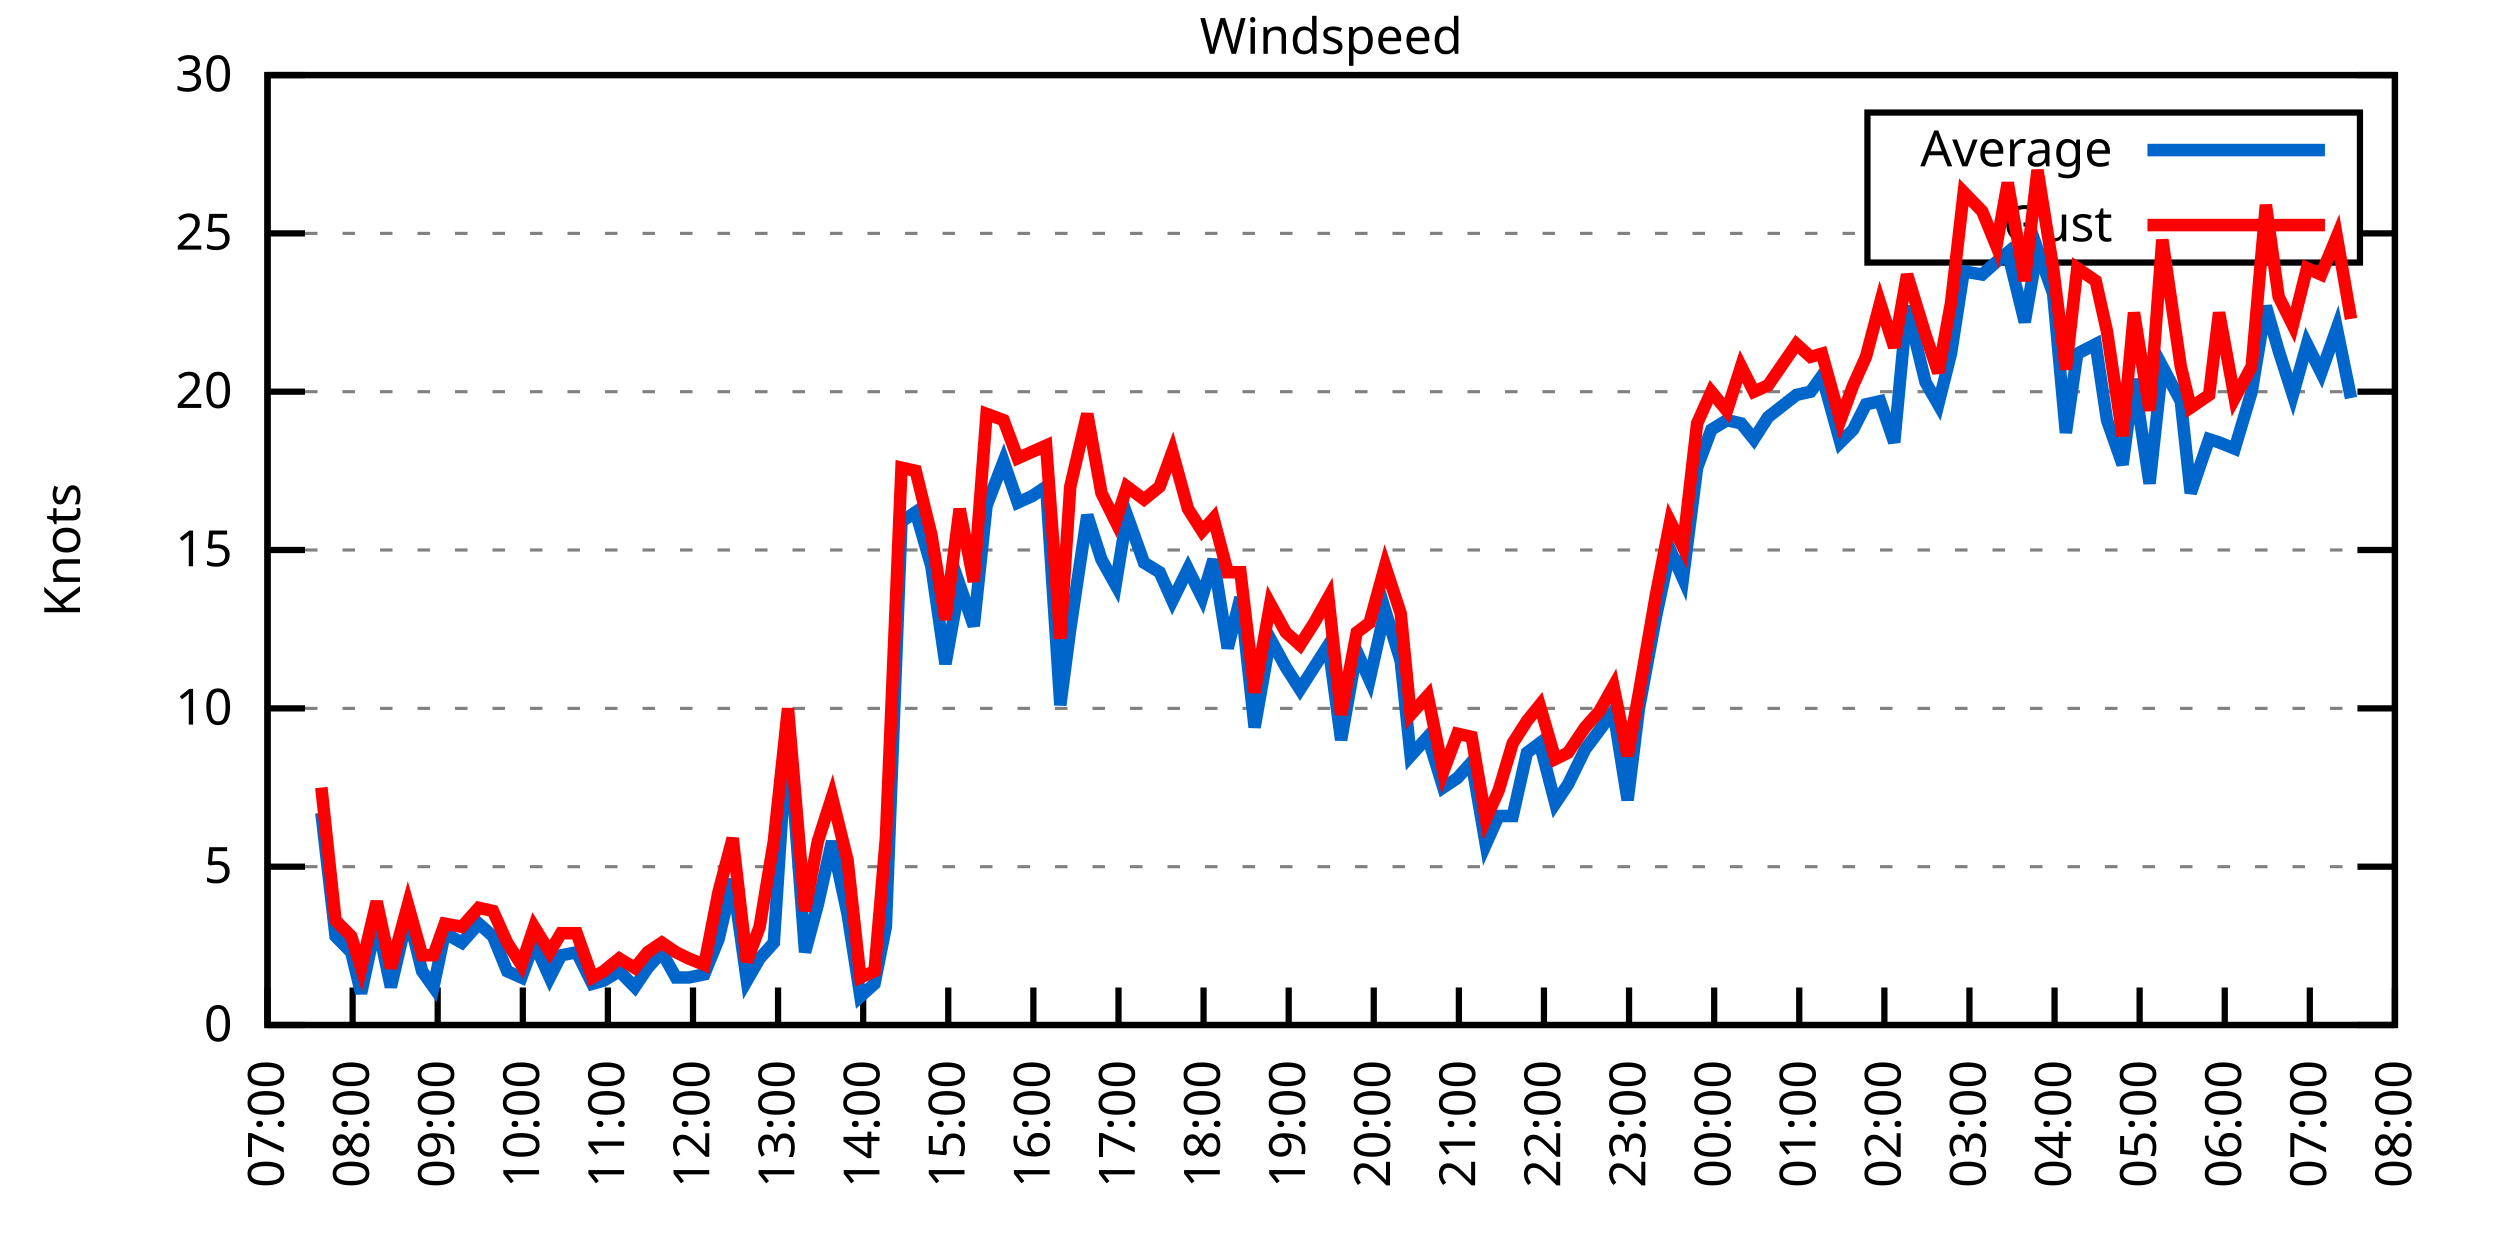
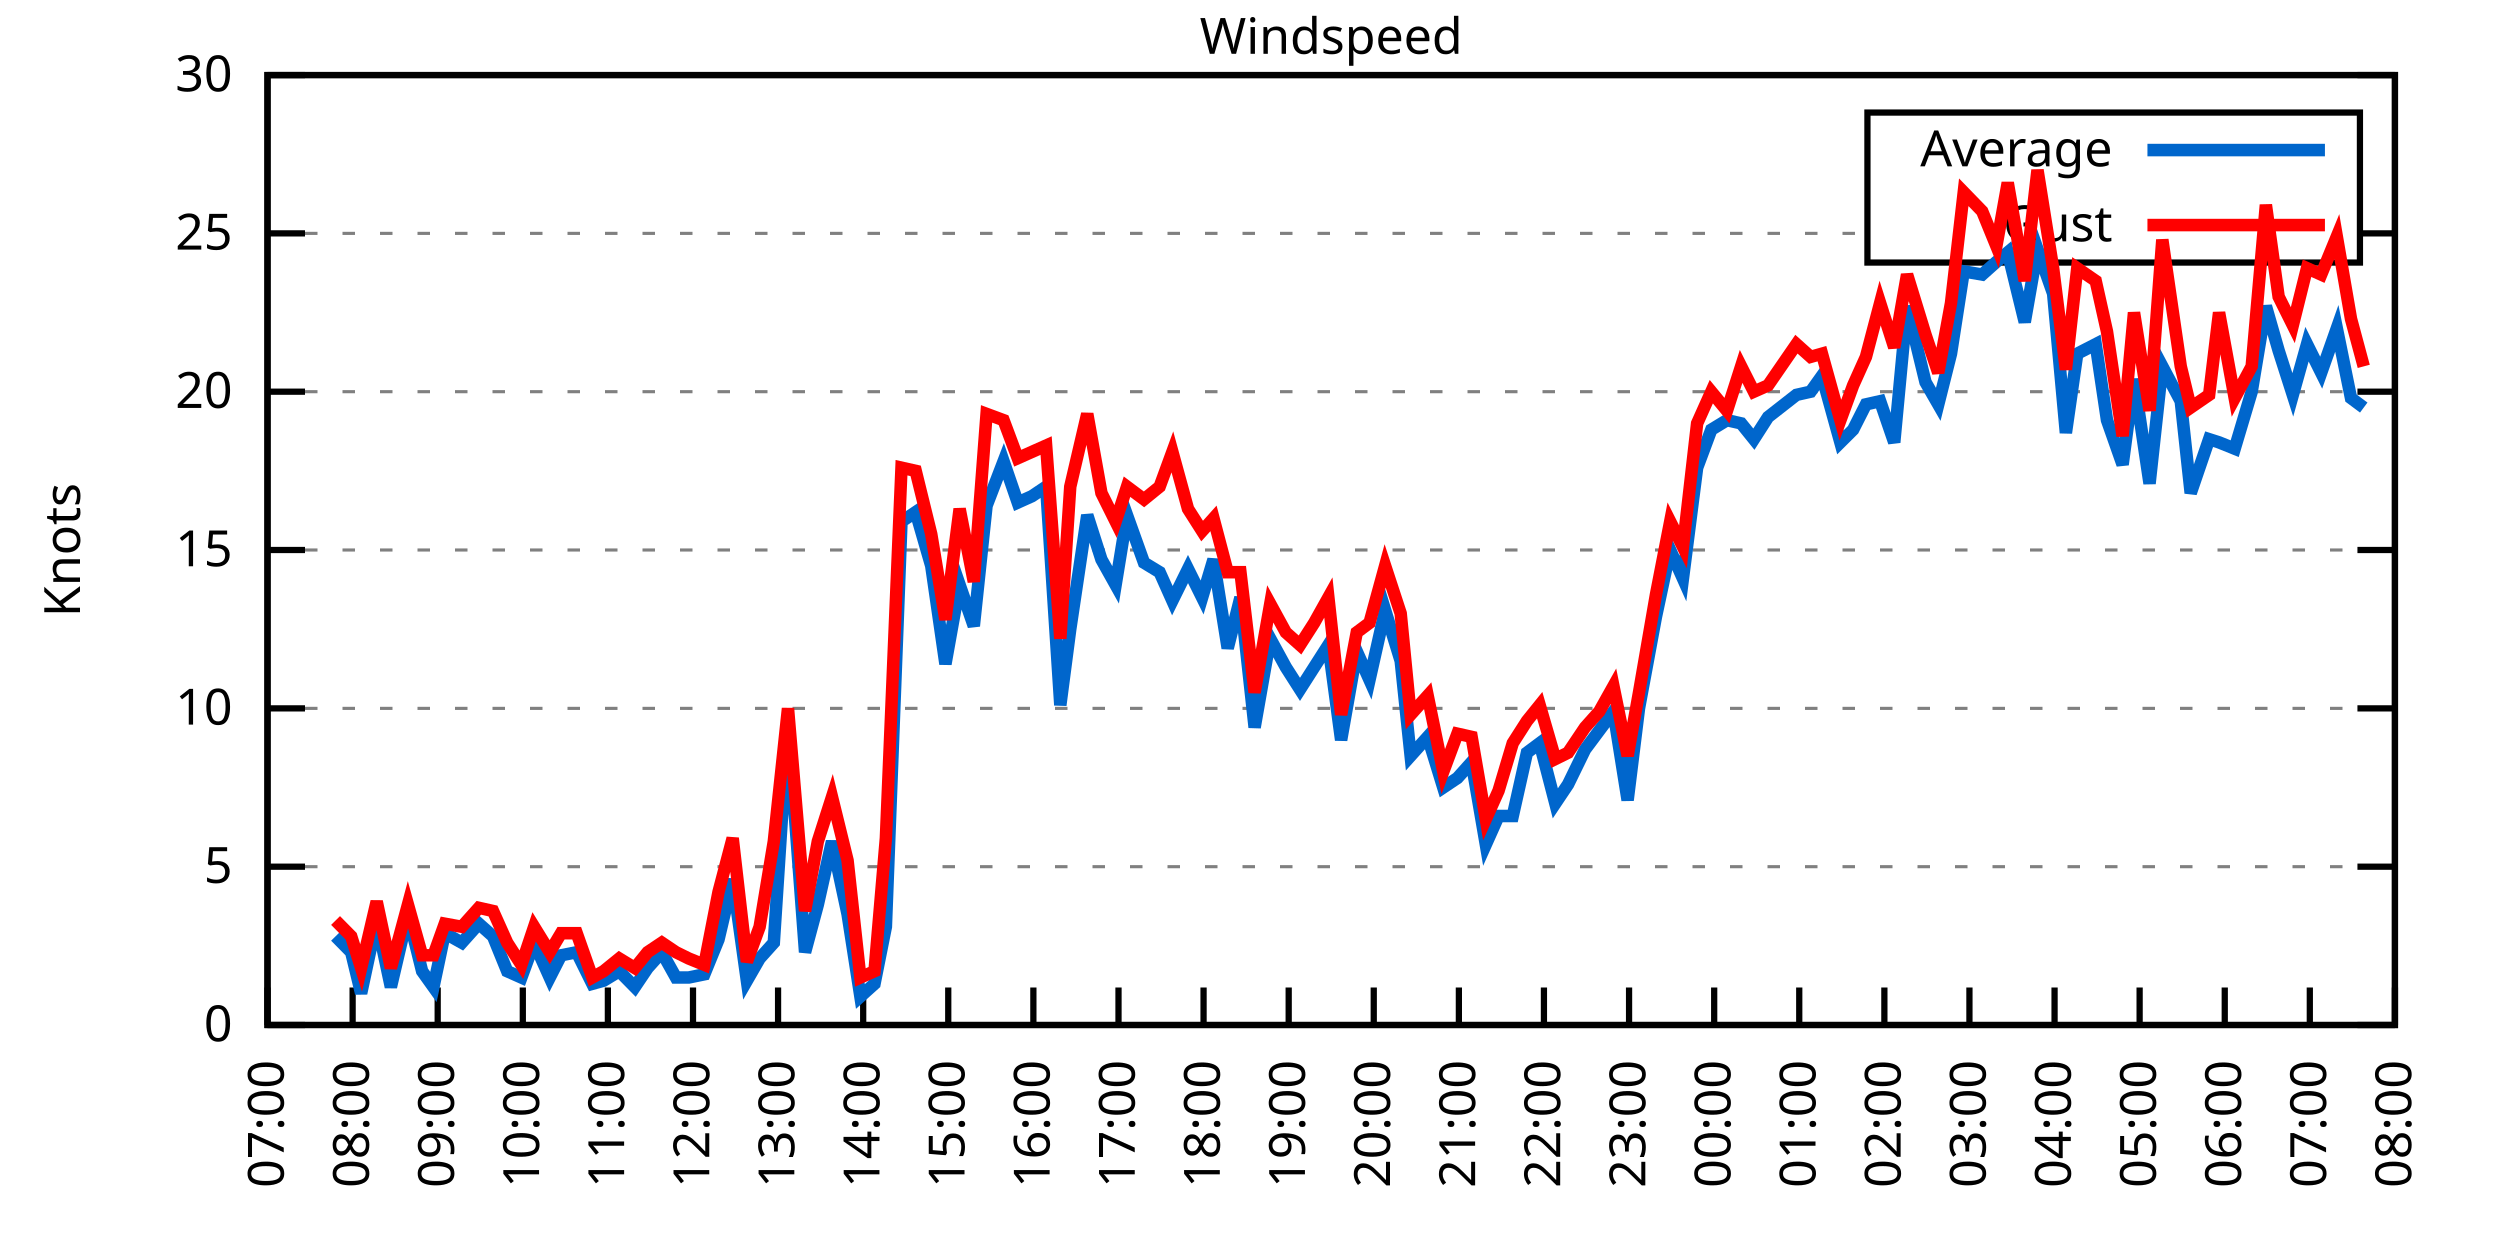
<svg xmlns="http://www.w3.org/2000/svg" xmlns:xlink="http://www.w3.org/1999/xlink" width="400" height="200" viewBox="0 0 400 200">
  <g id="gnuplot_canvas">
    <rect x="0" y="0" width="400" height="200" fill="none" />
    <defs>
      <circle id="gpDot" r="0.5" stroke-width="0.5" stroke="currentColor" />
      <path id="gpPt0" stroke-width="0.333" stroke="currentColor" d="M-1,0 h2 M0,-1 v2" />
      <path id="gpPt1" stroke-width="0.333" stroke="currentColor" d="M-1,-1 L1,1 M1,-1 L-1,1" />
      <path id="gpPt2" stroke-width="0.333" stroke="currentColor" d="M-1,0 L1,0 M0,-1 L0,1 M-1,-1 L1,1 M-1,1 L1,-1" />
      <rect id="gpPt3" stroke-width="0.333" stroke="currentColor" x="-1" y="-1" width="2" height="2" />
      <rect id="gpPt4" stroke-width="0.333" stroke="currentColor" fill="currentColor" x="-1" y="-1" width="2" height="2" />
      <circle id="gpPt5" stroke-width="0.333" stroke="currentColor" cx="0" cy="0" r="1" />
      <use xlink:href="#gpPt5" id="gpPt6" fill="currentColor" stroke="none" />
      <path id="gpPt7" stroke-width="0.333" stroke="currentColor" d="M0,-1.33 L-1.33,0.67 L1.33,0.67 z" />
      <use xlink:href="#gpPt7" id="gpPt8" fill="currentColor" stroke="none" />
      <use xlink:href="#gpPt7" id="gpPt9" stroke="currentColor" transform="rotate(180)" />
      <use xlink:href="#gpPt9" id="gpPt10" fill="currentColor" stroke="none" />
      <use xlink:href="#gpPt3" id="gpPt11" stroke="currentColor" transform="rotate(45)" />
      <use xlink:href="#gpPt11" id="gpPt12" fill="currentColor" stroke="none" />
      <path id="gpPt13" stroke-width="0.333" stroke="currentColor" d="M0,1.330 L1.265,0.411 L0.782,-1.067 L-0.782,-1.076 L-1.265,0.411 z" />
      <use xlink:href="#gpPt13" id="gpPt14" fill="currentColor" stroke="none" />
      <filter id="textbox" filterUnits="objectBoundingBox" x="0" y="0" height="1" width="1">
        <feFlood flood-color="white" flood-opacity="1" result="bgnd" />
        <feComposite in="SourceGraphic" in2="bgnd" operator="atop" />
      </filter>
      <filter id="greybox" filterUnits="objectBoundingBox" x="0" y="0" height="1" width="1">
        <feFlood flood-color="lightgrey" flood-opacity="1" result="grey" />
        <feComposite in="SourceGraphic" in2="grey" operator="atop" />
      </filter>
    </defs>
    <g fill="none" color="white" stroke="currentColor" stroke-width="1.00" stroke-linecap="butt" stroke-linejoin="miter">
</g>
    <g fill="none" color="black" stroke="currentColor" stroke-width="1.00" stroke-linecap="butt" stroke-linejoin="miter">
      <g stroke="none" shape-rendering="crispEdges">
        <polygon fill="rgb(255, 255, 255)" points="42.80,164.00 383.18,164.00 383.18,12.02 42.80,12.02 " />
      </g>
    </g>
    <g fill="none" color="black" stroke="currentColor" stroke-width="1.00" stroke-linecap="butt" stroke-linejoin="miter">
</g>
    <g fill="none" color="black" stroke="black" stroke-width="0.50" stroke-linecap="butt" stroke-linejoin="miter">
</g>
    <g fill="none" color="gray" stroke="currentColor" stroke-width="0.50" stroke-linecap="butt" stroke-linejoin="miter">
      <path stroke="gray" stroke-dasharray="2,4" class="gridline" d="M42.80,164.00 L383.19,164.00  " />
    </g>
    <g fill="none" color="gray" stroke="gray" stroke-width="1.00" stroke-linecap="butt" stroke-linejoin="miter">
</g>
    <g fill="none" color="black" stroke="currentColor" stroke-width="1.00" stroke-linecap="butt" stroke-linejoin="miter">
      <path stroke="black" d="M42.80,164.00 L48.80,164.00 M383.19,164.00 L377.19,164.00  " />
      <g transform="translate(37.20,166.60)" stroke="none" fill="black" font-family="Sans" font-size="8.00" text-anchor="end">
        <text>
          <tspan font-family="Sans"> 0</tspan>
        </text>
      </g>
    </g>
    <g fill="none" color="black" stroke="currentColor" stroke-width="1.00" stroke-linecap="butt" stroke-linejoin="miter">
</g>
    <g fill="none" color="black" stroke="black" stroke-width="0.50" stroke-linecap="butt" stroke-linejoin="miter">
</g>
    <g fill="none" color="gray" stroke="currentColor" stroke-width="0.50" stroke-linecap="butt" stroke-linejoin="miter">
      <path stroke="gray" stroke-dasharray="2,4" class="gridline" d="M42.80,138.67 L383.19,138.67  " />
    </g>
    <g fill="none" color="gray" stroke="gray" stroke-width="1.00" stroke-linecap="butt" stroke-linejoin="miter">
</g>
    <g fill="none" color="black" stroke="currentColor" stroke-width="1.00" stroke-linecap="butt" stroke-linejoin="miter">
      <path stroke="black" d="M42.80,138.67 L48.80,138.67 M383.19,138.67 L377.19,138.67  " />
      <g transform="translate(37.20,141.27)" stroke="none" fill="black" font-family="Sans" font-size="8.00" text-anchor="end">
        <text>
          <tspan font-family="Sans"> 5</tspan>
        </text>
      </g>
    </g>
    <g fill="none" color="black" stroke="currentColor" stroke-width="1.00" stroke-linecap="butt" stroke-linejoin="miter">
</g>
    <g fill="none" color="black" stroke="black" stroke-width="0.50" stroke-linecap="butt" stroke-linejoin="miter">
</g>
    <g fill="none" color="gray" stroke="currentColor" stroke-width="0.50" stroke-linecap="butt" stroke-linejoin="miter">
      <path stroke="gray" stroke-dasharray="2,4" class="gridline" d="M42.80,113.34 L383.19,113.34  " />
    </g>
    <g fill="none" color="gray" stroke="gray" stroke-width="1.00" stroke-linecap="butt" stroke-linejoin="miter">
</g>
    <g fill="none" color="black" stroke="currentColor" stroke-width="1.00" stroke-linecap="butt" stroke-linejoin="miter">
      <path stroke="black" d="M42.80,113.34 L48.80,113.34 M383.19,113.34 L377.19,113.34  " />
      <g transform="translate(37.20,115.94)" stroke="none" fill="black" font-family="Sans" font-size="8.00" text-anchor="end">
        <text>
          <tspan font-family="Sans"> 10</tspan>
        </text>
      </g>
    </g>
    <g fill="none" color="black" stroke="currentColor" stroke-width="1.00" stroke-linecap="butt" stroke-linejoin="miter">
</g>
    <g fill="none" color="black" stroke="black" stroke-width="0.50" stroke-linecap="butt" stroke-linejoin="miter">
</g>
    <g fill="none" color="gray" stroke="currentColor" stroke-width="0.50" stroke-linecap="butt" stroke-linejoin="miter">
      <path stroke="gray" stroke-dasharray="2,4" class="gridline" d="M42.80,88.00 L383.19,88.00  " />
    </g>
    <g fill="none" color="gray" stroke="gray" stroke-width="1.00" stroke-linecap="butt" stroke-linejoin="miter">
</g>
    <g fill="none" color="black" stroke="currentColor" stroke-width="1.00" stroke-linecap="butt" stroke-linejoin="miter">
      <path stroke="black" d="M42.80,88.00 L48.80,88.00 M383.19,88.00 L377.19,88.00  " />
      <g transform="translate(37.20,90.60)" stroke="none" fill="black" font-family="Sans" font-size="8.00" text-anchor="end">
        <text>
          <tspan font-family="Sans"> 15</tspan>
        </text>
      </g>
    </g>
    <g fill="none" color="black" stroke="currentColor" stroke-width="1.00" stroke-linecap="butt" stroke-linejoin="miter">
</g>
    <g fill="none" color="black" stroke="black" stroke-width="0.50" stroke-linecap="butt" stroke-linejoin="miter">
</g>
    <g fill="none" color="gray" stroke="currentColor" stroke-width="0.50" stroke-linecap="butt" stroke-linejoin="miter">
      <path stroke="gray" stroke-dasharray="2,4" class="gridline" d="M42.80,62.67 L383.19,62.67  " />
    </g>
    <g fill="none" color="gray" stroke="gray" stroke-width="1.00" stroke-linecap="butt" stroke-linejoin="miter">
</g>
    <g fill="none" color="black" stroke="currentColor" stroke-width="1.00" stroke-linecap="butt" stroke-linejoin="miter">
      <path stroke="black" d="M42.80,62.67 L48.80,62.67 M383.19,62.67 L377.19,62.67  " />
      <g transform="translate(37.20,65.27)" stroke="none" fill="black" font-family="Sans" font-size="8.00" text-anchor="end">
        <text>
          <tspan font-family="Sans"> 20</tspan>
        </text>
      </g>
    </g>
    <g fill="none" color="black" stroke="currentColor" stroke-width="1.00" stroke-linecap="butt" stroke-linejoin="miter">
</g>
    <g fill="none" color="black" stroke="black" stroke-width="0.50" stroke-linecap="butt" stroke-linejoin="miter">
</g>
    <g fill="none" color="gray" stroke="currentColor" stroke-width="0.50" stroke-linecap="butt" stroke-linejoin="miter">
      <path stroke="gray" stroke-dasharray="2,4" class="gridline" d="M42.80,37.34 L298.79,37.34 M377.59,37.34 L383.19,37.34  " />
    </g>
    <g fill="none" color="gray" stroke="gray" stroke-width="1.00" stroke-linecap="butt" stroke-linejoin="miter">
</g>
    <g fill="none" color="black" stroke="currentColor" stroke-width="1.00" stroke-linecap="butt" stroke-linejoin="miter">
      <path stroke="black" d="M42.80,37.34 L48.80,37.34 M383.19,37.34 L377.19,37.34  " />
      <g transform="translate(37.20,39.94)" stroke="none" fill="black" font-family="Sans" font-size="8.00" text-anchor="end">
        <text>
          <tspan font-family="Sans"> 25</tspan>
        </text>
      </g>
    </g>
    <g fill="none" color="black" stroke="currentColor" stroke-width="1.00" stroke-linecap="butt" stroke-linejoin="miter">
</g>
    <g fill="none" color="black" stroke="black" stroke-width="0.50" stroke-linecap="butt" stroke-linejoin="miter">
</g>
    <g fill="none" color="gray" stroke="currentColor" stroke-width="0.50" stroke-linecap="butt" stroke-linejoin="miter">
      <path stroke="gray" stroke-dasharray="2,4" class="gridline" d="M42.80,12.01 L383.19,12.01  " />
    </g>
    <g fill="none" color="gray" stroke="gray" stroke-width="1.00" stroke-linecap="butt" stroke-linejoin="miter">
</g>
    <g fill="none" color="black" stroke="currentColor" stroke-width="1.00" stroke-linecap="butt" stroke-linejoin="miter">
      <path stroke="black" d="M42.80,12.01 L48.80,12.01 M383.19,12.01 L377.19,12.01  " />
      <g transform="translate(37.20,14.61)" stroke="none" fill="black" font-family="Sans" font-size="8.00" text-anchor="end">
        <text>
          <tspan font-family="Sans"> 30</tspan>
        </text>
      </g>
    </g>
    <g fill="none" color="black" stroke="currentColor" stroke-width="1.00" stroke-linecap="butt" stroke-linejoin="miter">
      <path stroke="black" d="M42.80,164.00 L42.80,158.00  " />
      <g transform="translate(45.40,169.60) rotate(270.00)" stroke="none" fill="black" font-family="Sans" font-size="8.00" text-anchor="end">
        <text>
          <tspan font-family="Sans">07:00</tspan>
        </text>
      </g>
    </g>
    <g fill="none" color="black" stroke="currentColor" stroke-width="1.00" stroke-linecap="butt" stroke-linejoin="miter">
      <path stroke="black" d="M56.42,164.00 L56.42,158.00  " />
      <g transform="translate(59.02,169.60) rotate(270.00)" stroke="none" fill="black" font-family="Sans" font-size="8.00" text-anchor="end">
        <text>
          <tspan font-family="Sans">08:00</tspan>
        </text>
      </g>
    </g>
    <g fill="none" color="black" stroke="currentColor" stroke-width="1.00" stroke-linecap="butt" stroke-linejoin="miter">
      <path stroke="black" d="M70.03,164.00 L70.03,158.00  " />
      <g transform="translate(72.63,169.60) rotate(270.00)" stroke="none" fill="black" font-family="Sans" font-size="8.00" text-anchor="end">
        <text>
          <tspan font-family="Sans">09:00</tspan>
        </text>
      </g>
    </g>
    <g fill="none" color="black" stroke="currentColor" stroke-width="1.00" stroke-linecap="butt" stroke-linejoin="miter">
      <path stroke="black" d="M83.65,164.00 L83.65,158.00  " />
      <g transform="translate(86.25,169.60) rotate(270.00)" stroke="none" fill="black" font-family="Sans" font-size="8.00" text-anchor="end">
        <text>
          <tspan font-family="Sans">10:00</tspan>
        </text>
      </g>
    </g>
    <g fill="none" color="black" stroke="currentColor" stroke-width="1.00" stroke-linecap="butt" stroke-linejoin="miter">
      <path stroke="black" d="M97.26,164.00 L97.26,158.00  " />
      <g transform="translate(99.86,169.60) rotate(270.00)" stroke="none" fill="black" font-family="Sans" font-size="8.00" text-anchor="end">
        <text>
          <tspan font-family="Sans">11:00</tspan>
        </text>
      </g>
    </g>
    <g fill="none" color="black" stroke="currentColor" stroke-width="1.00" stroke-linecap="butt" stroke-linejoin="miter">
      <path stroke="black" d="M110.88,164.00 L110.88,158.00  " />
      <g transform="translate(113.48,169.60) rotate(270.00)" stroke="none" fill="black" font-family="Sans" font-size="8.00" text-anchor="end">
        <text>
          <tspan font-family="Sans">12:00</tspan>
        </text>
      </g>
    </g>
    <g fill="none" color="black" stroke="currentColor" stroke-width="1.00" stroke-linecap="butt" stroke-linejoin="miter">
      <path stroke="black" d="M124.49,164.00 L124.49,158.00  " />
      <g transform="translate(127.09,169.60) rotate(270.00)" stroke="none" fill="black" font-family="Sans" font-size="8.00" text-anchor="end">
        <text>
          <tspan font-family="Sans">13:00</tspan>
        </text>
      </g>
    </g>
    <g fill="none" color="black" stroke="currentColor" stroke-width="1.00" stroke-linecap="butt" stroke-linejoin="miter">
      <path stroke="black" d="M138.11,164.00 L138.11,158.00  " />
      <g transform="translate(140.71,169.60) rotate(270.00)" stroke="none" fill="black" font-family="Sans" font-size="8.00" text-anchor="end">
        <text>
          <tspan font-family="Sans">14:00</tspan>
        </text>
      </g>
    </g>
    <g fill="none" color="black" stroke="currentColor" stroke-width="1.00" stroke-linecap="butt" stroke-linejoin="miter">
      <path stroke="black" d="M151.72,164.00 L151.72,158.00  " />
      <g transform="translate(154.32,169.60) rotate(270.00)" stroke="none" fill="black" font-family="Sans" font-size="8.00" text-anchor="end">
        <text>
          <tspan font-family="Sans">15:00</tspan>
        </text>
      </g>
    </g>
    <g fill="none" color="black" stroke="currentColor" stroke-width="1.00" stroke-linecap="butt" stroke-linejoin="miter">
      <path stroke="black" d="M165.34,164.00 L165.34,158.00  " />
      <g transform="translate(167.94,169.60) rotate(270.00)" stroke="none" fill="black" font-family="Sans" font-size="8.00" text-anchor="end">
        <text>
          <tspan font-family="Sans">16:00</tspan>
        </text>
      </g>
    </g>
    <g fill="none" color="black" stroke="currentColor" stroke-width="1.00" stroke-linecap="butt" stroke-linejoin="miter">
      <path stroke="black" d="M178.96,164.00 L178.96,158.00  " />
      <g transform="translate(181.56,169.60) rotate(270.00)" stroke="none" fill="black" font-family="Sans" font-size="8.00" text-anchor="end">
        <text>
          <tspan font-family="Sans">17:00</tspan>
        </text>
      </g>
    </g>
    <g fill="none" color="black" stroke="currentColor" stroke-width="1.00" stroke-linecap="butt" stroke-linejoin="miter">
      <path stroke="black" d="M192.57,164.00 L192.57,158.00  " />
      <g transform="translate(195.17,169.60) rotate(270.00)" stroke="none" fill="black" font-family="Sans" font-size="8.00" text-anchor="end">
        <text>
          <tspan font-family="Sans">18:00</tspan>
        </text>
      </g>
    </g>
    <g fill="none" color="black" stroke="currentColor" stroke-width="1.00" stroke-linecap="butt" stroke-linejoin="miter">
      <path stroke="black" d="M206.19,164.00 L206.19,158.00  " />
      <g transform="translate(208.79,169.60) rotate(270.00)" stroke="none" fill="black" font-family="Sans" font-size="8.00" text-anchor="end">
        <text>
          <tspan font-family="Sans">19:00</tspan>
        </text>
      </g>
    </g>
    <g fill="none" color="black" stroke="currentColor" stroke-width="1.00" stroke-linecap="butt" stroke-linejoin="miter">
      <path stroke="black" d="M219.80,164.00 L219.80,158.00  " />
      <g transform="translate(222.40,169.60) rotate(270.00)" stroke="none" fill="black" font-family="Sans" font-size="8.00" text-anchor="end">
        <text>
          <tspan font-family="Sans">20:00</tspan>
        </text>
      </g>
    </g>
    <g fill="none" color="black" stroke="currentColor" stroke-width="1.00" stroke-linecap="butt" stroke-linejoin="miter">
      <path stroke="black" d="M233.42,164.00 L233.42,158.00  " />
      <g transform="translate(236.02,169.60) rotate(270.00)" stroke="none" fill="black" font-family="Sans" font-size="8.00" text-anchor="end">
        <text>
          <tspan font-family="Sans">21:00</tspan>
        </text>
      </g>
    </g>
    <g fill="none" color="black" stroke="currentColor" stroke-width="1.00" stroke-linecap="butt" stroke-linejoin="miter">
      <path stroke="black" d="M247.03,164.00 L247.03,158.00  " />
      <g transform="translate(249.63,169.60) rotate(270.00)" stroke="none" fill="black" font-family="Sans" font-size="8.00" text-anchor="end">
        <text>
          <tspan font-family="Sans">22:00</tspan>
        </text>
      </g>
    </g>
    <g fill="none" color="black" stroke="currentColor" stroke-width="1.00" stroke-linecap="butt" stroke-linejoin="miter">
      <path stroke="black" d="M260.65,164.00 L260.65,158.00  " />
      <g transform="translate(263.25,169.60) rotate(270.00)" stroke="none" fill="black" font-family="Sans" font-size="8.00" text-anchor="end">
        <text>
          <tspan font-family="Sans">23:00</tspan>
        </text>
      </g>
    </g>
    <g fill="none" color="black" stroke="currentColor" stroke-width="1.00" stroke-linecap="butt" stroke-linejoin="miter">
      <path stroke="black" d="M274.27,164.00 L274.27,158.00  " />
      <g transform="translate(276.87,169.60) rotate(270.00)" stroke="none" fill="black" font-family="Sans" font-size="8.00" text-anchor="end">
        <text>
          <tspan font-family="Sans">00:00</tspan>
        </text>
      </g>
    </g>
    <g fill="none" color="black" stroke="currentColor" stroke-width="1.00" stroke-linecap="butt" stroke-linejoin="miter">
      <path stroke="black" d="M287.88,164.00 L287.88,158.00  " />
      <g transform="translate(290.48,169.60) rotate(270.00)" stroke="none" fill="black" font-family="Sans" font-size="8.00" text-anchor="end">
        <text>
          <tspan font-family="Sans">01:00</tspan>
        </text>
      </g>
    </g>
    <g fill="none" color="black" stroke="currentColor" stroke-width="1.00" stroke-linecap="butt" stroke-linejoin="miter">
      <path stroke="black" d="M301.50,164.00 L301.50,158.00  " />
      <g transform="translate(304.10,169.60) rotate(270.00)" stroke="none" fill="black" font-family="Sans" font-size="8.00" text-anchor="end">
        <text>
          <tspan font-family="Sans">02:00</tspan>
        </text>
      </g>
    </g>
    <g fill="none" color="black" stroke="currentColor" stroke-width="1.00" stroke-linecap="butt" stroke-linejoin="miter">
      <path stroke="black" d="M315.11,164.00 L315.11,158.00  " />
      <g transform="translate(317.71,169.60) rotate(270.00)" stroke="none" fill="black" font-family="Sans" font-size="8.00" text-anchor="end">
        <text>
          <tspan font-family="Sans">03:00</tspan>
        </text>
      </g>
    </g>
    <g fill="none" color="black" stroke="currentColor" stroke-width="1.00" stroke-linecap="butt" stroke-linejoin="miter">
      <path stroke="black" d="M328.73,164.00 L328.73,158.00  " />
      <g transform="translate(331.33,169.60) rotate(270.00)" stroke="none" fill="black" font-family="Sans" font-size="8.00" text-anchor="end">
        <text>
          <tspan font-family="Sans">04:00</tspan>
        </text>
      </g>
    </g>
    <g fill="none" color="black" stroke="currentColor" stroke-width="1.00" stroke-linecap="butt" stroke-linejoin="miter">
      <path stroke="black" d="M342.34,164.00 L342.34,158.00  " />
      <g transform="translate(344.94,169.60) rotate(270.00)" stroke="none" fill="black" font-family="Sans" font-size="8.00" text-anchor="end">
        <text>
          <tspan font-family="Sans">05:00</tspan>
        </text>
      </g>
    </g>
    <g fill="none" color="black" stroke="currentColor" stroke-width="1.00" stroke-linecap="butt" stroke-linejoin="miter">
      <path stroke="black" d="M355.96,164.00 L355.96,158.00  " />
      <g transform="translate(358.56,169.60) rotate(270.00)" stroke="none" fill="black" font-family="Sans" font-size="8.00" text-anchor="end">
        <text>
          <tspan font-family="Sans">06:00</tspan>
        </text>
      </g>
    </g>
    <g fill="none" color="black" stroke="currentColor" stroke-width="1.00" stroke-linecap="butt" stroke-linejoin="miter">
      <path stroke="black" d="M369.57,164.00 L369.57,158.00  " />
      <g transform="translate(372.17,169.60) rotate(270.00)" stroke="none" fill="black" font-family="Sans" font-size="8.00" text-anchor="end">
        <text>
          <tspan font-family="Sans">07:00</tspan>
        </text>
      </g>
    </g>
    <g fill="none" color="black" stroke="currentColor" stroke-width="1.00" stroke-linecap="butt" stroke-linejoin="miter">
      <path stroke="black" d="M383.19,164.00 L383.19,158.00  " />
      <g transform="translate(385.79,169.60) rotate(270.00)" stroke="none" fill="black" font-family="Sans" font-size="8.00" text-anchor="end">
        <text>
          <tspan font-family="Sans">08:00</tspan>
        </text>
      </g>
    </g>
    <g fill="none" color="black" stroke="currentColor" stroke-width="1.00" stroke-linecap="butt" stroke-linejoin="miter">
</g>
    <g fill="none" color="black" stroke="currentColor" stroke-width="1.00" stroke-linecap="butt" stroke-linejoin="miter">
      <path stroke="black" d="M42.80,12.01 L42.80,164.00 L383.19,164.00 L383.19,12.01 L42.80,12.01 Z  " />
    </g>
    <g fill="none" color="black" stroke="currentColor" stroke-width="1.00" stroke-linecap="butt" stroke-linejoin="miter">
</g>
    <g fill="none" color="black" stroke="currentColor" stroke-width="1.00" stroke-linecap="butt" stroke-linejoin="miter">
      <path stroke="black" d="M298.79,42.01 L298.79,18.01 L377.59,18.01 L377.59,42.01 L298.79,42.01 Z  " />
    </g>
    <g id="Windspeed_plot_1">
      <g fill="none" color="white" stroke="black" stroke-width="2.00" stroke-linecap="butt" stroke-linejoin="miter">
</g>
      <g fill="none" color="black" stroke="currentColor" stroke-width="2.00" stroke-linecap="butt" stroke-linejoin="miter">
        <g transform="translate(337.99,26.61)" stroke="none" fill="black" font-family="Sans" font-size="8.00" text-anchor="end">
          <text>
            <tspan font-family="Sans">Average</tspan>
          </text>
        </g>
      </g>
      <g fill="none" color="black" stroke="currentColor" stroke-width="2.00" stroke-linecap="butt" stroke-linejoin="miter">
-         <path stroke="rgb(  0, 102, 204)" d="M343.59,24.01 L371.99,24.01 M51.42,130.06 L53.69,149.81 L56.19,152.35 L57.78,158.93 L60.27,147.28 L62.54,157.92   L65.27,146.27 L67.54,155.39 L69.35,157.92 L71.17,149.31 L73.89,150.83 L76.61,147.79 L78.88,149.81 L81.15,155.39   L83.42,156.40 L85.46,150.83 L87.96,156.40 L89.77,152.85 L92.27,152.35 L94.77,157.41 L96.58,156.91 L99.08,155.39   L101.57,157.92 L103.62,154.88 L105.89,152.35 L108.15,156.40 L110.20,156.40 L112.69,155.89 L114.96,150.32 L117.23,140.69   L119.50,156.91 L121.54,153.36 L123.81,150.83 L126.08,115.87 L128.81,152.35 L130.85,144.75 L133.12,134.62 L135.61,146.27   L137.66,159.44 L139.92,157.41 L141.74,148.29 L144.24,83.45 L146.51,81.93 L149.00,90.54 L151.27,106.24 L153.54,93.58   L155.81,100.16 L157.85,80.91 L160.57,73.82 L162.84,80.41 L165.11,79.39 L167.38,77.87 L169.65,112.83 L171.24,100.67   L173.96,82.43 L176.23,89.52 L178.50,93.58 L180.32,82.43 L183.04,90.03 L185.54,91.55 L187.58,96.11 L190.08,91.04   L192.34,95.60 L194.16,89.52 L196.43,103.71 L198.47,95.60 L200.74,116.38 L203.24,102.19 L205.73,106.75 L208.00,110.30   L210.27,106.75 L212.54,103.20 L214.58,118.40 L217.08,104.22 L219.12,108.78 L221.62,97.63 L224.11,105.74 L225.70,120.94   L228.43,117.90 L230.92,126.00 L233.19,124.48 L235.46,121.95 L237.73,135.12 L239.77,130.56 L242.04,130.56 L244.31,120.43   L246.35,118.91 L248.85,128.54 L250.89,125.50 L253.61,119.92 L255.88,116.88 L258.15,113.84 L260.42,128.03 L262.24,113.34   L264.96,98.64 L267.23,88.00 L269.27,92.56 L271.54,74.83 L273.81,68.75 L276.31,67.23 L278.58,67.74 L280.62,70.27   L282.89,66.73 L287.43,63.18 L289.70,62.67 L291.51,60.14 L294.46,70.78 L296.50,68.75 L298.55,64.70 L300.82,64.19   L303.08,70.78 L305.13,48.99 L308.08,61.15 L310.12,64.70 L312.16,56.59 L314.20,43.42 L317.15,43.93 L319.42,41.90   L321.24,40.38 L323.96,51.53 L326.00,39.87 L328.50,46.97 L330.54,69.26 L332.36,56.59 L335.31,55.07 L337.12,67.23   L339.62,74.33 L341.44,60.65 L343.93,77.37 L345.97,58.62 L348.92,64.19 L350.51,78.89 L353.46,70.27 L355.05,70.78   L357.55,71.79 L360.27,62.67 L362.54,48.99 L364.58,56.09 L366.85,63.18 L369.12,55.07 L371.39,59.63 L373.89,52.54   L376.16,63.69  " />
+         <path stroke="rgb(  0, 102, 204)" d="M343.59,24.01 L371.99,24.01 M53.69,149.81 L56.19,152.35 L57.78,158.93 L60.27,147.28 L62.54,157.92 L65.27,146.27   L67.54,155.39 L69.35,157.92 L71.17,149.31 L73.89,150.83 L76.61,147.79 L78.88,149.81 L81.15,155.39 L83.42,156.40   L85.46,150.83 L87.96,156.40 L89.77,152.85 L92.27,152.35 L94.77,157.41 L96.58,156.91 L99.08,155.39 L101.57,157.92   L103.62,154.88 L105.89,152.35 L108.15,156.40 L110.20,156.40 L112.69,155.89 L114.96,150.32 L117.23,140.69 L119.50,156.91   L121.54,153.36 L123.81,150.83 L126.08,115.87 L128.81,152.35 L130.85,144.75 L133.12,134.62 L135.61,146.27 L137.66,159.44   L139.92,157.41 L141.74,148.29 L144.24,83.45 L146.51,81.93 L149.00,90.54 L151.27,106.24 L153.54,93.58 L155.81,100.16   L157.85,80.91 L160.57,73.82 L162.84,80.41 L165.11,79.39 L167.38,77.87 L169.65,112.83 L171.24,100.67 L173.96,82.43   L176.23,89.52 L178.50,93.58 L180.32,82.43 L183.04,90.03 L185.54,91.55 L187.58,96.11 L190.08,91.04 L192.34,95.60   L194.16,89.52 L196.43,103.71 L198.47,95.60 L200.74,116.38 L203.24,102.19 L205.73,106.75 L208.00,110.30 L210.27,106.75   L212.54,103.20 L214.58,118.40 L217.08,104.22 L219.12,108.78 L221.62,97.63 L224.11,105.74 L225.70,120.94 L228.43,117.90   L230.92,126.00 L233.19,124.48 L235.46,121.95 L237.73,135.12 L239.77,130.56 L242.04,130.56 L244.31,120.43 L246.35,118.91   L248.85,128.54 L250.89,125.50 L253.61,119.92 L255.88,116.88 L258.15,113.84 L260.42,128.03 L262.24,113.34 L264.96,98.64   L267.23,88.00 L269.27,92.56 L271.54,74.83 L273.81,68.75 L276.31,67.23 L278.58,67.74 L280.62,70.27 L282.89,66.73   L287.43,63.18 L289.70,62.67 L291.51,60.14 L294.46,70.78 L296.50,68.75 L298.55,64.70 L300.82,64.19 L303.08,70.78   L305.13,48.99 L308.08,61.15 L310.12,64.70 L312.16,56.59 L314.20,43.42 L317.15,43.93 L319.42,41.90 L321.24,40.38   L323.96,51.53 L326.00,39.87 L328.50,46.97 L330.54,69.26 L332.36,56.59 L335.31,55.07 L337.12,67.23 L339.62,74.33   L341.44,60.65 L343.93,77.37 L345.97,58.62 L348.92,64.19 L350.51,78.89 L353.46,70.27 L355.05,70.78 L357.55,71.79   L360.27,62.67 L362.54,48.99 L364.58,56.09 L366.85,63.18 L369.12,55.07 L371.39,59.63 L373.89,52.54 L376.16,63.69   L378.20,65.21  " />
      </g>
    </g>
    <g id="Windspeed_plot_2">
      <g fill="none" color="black" stroke="currentColor" stroke-width="2.00" stroke-linecap="butt" stroke-linejoin="miter">
        <g transform="translate(337.99,38.61)" stroke="none" fill="black" font-family="Sans" font-size="8.00" text-anchor="end">
          <text>
            <tspan font-family="Sans">Gust</tspan>
          </text>
        </g>
      </g>
      <g fill="none" color="black" stroke="currentColor" stroke-width="2.00" stroke-linecap="butt" stroke-linejoin="miter">
-         <path stroke="rgb(255,   0,   0)" d="M343.59,36.01 L371.99,36.01 M51.42,126.00 L53.69,147.28 L56.19,149.81 L57.78,154.88 L60.27,144.24 L62.54,154.88   L65.27,144.75 L67.54,152.85 L69.35,152.85 L71.17,147.79 L73.89,148.29 L76.61,145.25 L78.88,145.76 L81.15,150.83   L83.42,154.37 L85.46,148.29 L87.96,152.35 L89.77,149.31 L92.27,149.31 L94.77,156.40 L96.58,155.39 L99.08,153.36   L101.57,154.88 L103.62,152.35 L105.89,150.83 L108.15,152.35 L110.20,153.36 L112.69,154.37 L114.96,142.72 L117.23,134.11   L119.50,153.87 L121.54,148.29 L123.81,134.62 L126.08,113.34 L128.81,145.76 L130.85,134.62 L133.12,127.52 L135.61,137.66   L137.66,156.40 L139.92,155.39 L141.74,134.11 L144.24,74.83 L146.51,75.34 L149.00,85.47 L151.27,99.15 L153.54,81.42   L155.81,93.07 L157.85,66.22 L160.57,67.23 L162.84,73.31 L165.11,72.30 L167.38,71.29 L169.65,102.19 L171.24,77.87   L173.96,66.22 L176.23,78.89 L178.50,83.45 L180.32,77.87 L183.04,79.90 L185.54,77.87 L187.58,72.30 L190.08,81.42   L192.34,84.97 L194.16,82.94 L196.43,91.55 L198.47,91.55 L200.74,110.80 L203.24,96.62 L205.73,101.18 L208.00,103.20   L210.27,99.66 L212.54,95.60 L214.58,114.35 L217.08,101.18 L219.12,99.66 L221.62,90.54 L224.11,98.14 L225.70,114.35   L228.43,111.31 L230.92,123.47 L233.19,117.39 L235.46,117.90 L237.73,131.07 L239.77,126.51 L242.04,118.91 L244.31,115.36   L246.35,112.83 L248.85,121.44 L250.89,120.43 L253.61,116.38 L255.88,113.84 L258.15,109.79 L260.42,120.94 L262.24,110.80   L264.96,95.10 L267.23,83.45 L269.27,87.50 L271.54,67.74 L273.81,62.67 L276.31,65.71 L278.58,58.62 L280.62,62.67   L282.89,61.66 L287.43,55.07 L289.70,57.10 L291.51,56.59 L294.46,67.23 L296.50,61.66 L298.55,57.10 L300.82,48.49   L303.08,55.58 L305.13,43.93 L308.08,53.55 L310.12,59.63 L312.16,48.49 L314.20,30.76 L317.15,33.80 L319.42,39.37   L321.24,29.24 L323.96,44.94 L326.00,27.21 L328.50,42.91 L330.54,59.13 L332.36,42.91 L335.31,44.94 L337.12,53.05   L339.62,69.77 L341.44,50.01 L343.93,65.71 L345.97,38.35 L348.92,58.62 L350.51,65.21 L353.46,63.18 L355.05,50.01   L357.55,63.69 L360.27,58.62 L362.54,32.78 L364.58,47.47 L366.85,52.03 L369.12,42.91 L371.39,43.93 L373.89,37.85   L376.16,51.02  " />
+         <path stroke="rgb(255,   0,   0)" d="M343.59,36.01 L371.99,36.01 M53.69,147.28 L56.19,149.81 L57.78,154.88 L60.27,144.24 L62.54,154.88 L65.27,144.75   L67.54,152.85 L69.35,152.85 L71.17,147.79 L73.89,148.29 L76.61,145.25 L78.88,145.76 L81.15,150.83 L83.42,154.37   L85.46,148.29 L87.96,152.35 L89.77,149.31 L92.27,149.31 L94.77,156.40 L96.58,155.39 L99.08,153.36 L101.57,154.88   L103.62,152.35 L105.89,150.83 L108.15,152.35 L110.20,153.36 L112.69,154.37 L114.96,142.72 L117.23,134.11 L119.50,153.87   L121.54,148.29 L123.81,134.62 L126.08,113.34 L128.81,145.76 L130.85,134.62 L133.12,127.52 L135.61,137.66 L137.66,156.40   L139.92,155.39 L141.74,134.11 L144.24,74.83 L146.51,75.34 L149.00,85.47 L151.27,99.15 L153.54,81.42 L155.81,93.07   L157.85,66.22 L160.57,67.23 L162.84,73.31 L165.11,72.30 L167.38,71.29 L169.65,102.19 L171.24,77.87 L173.96,66.22   L176.23,78.89 L178.50,83.45 L180.32,77.87 L183.04,79.90 L185.54,77.87 L187.58,72.30 L190.08,81.42 L192.34,84.97   L194.16,82.94 L196.43,91.55 L198.47,91.55 L200.74,110.80 L203.24,96.62 L205.73,101.18 L208.00,103.20 L210.27,99.66   L212.54,95.60 L214.58,114.35 L217.08,101.18 L219.12,99.66 L221.62,90.54 L224.11,98.14 L225.70,114.35 L228.43,111.31   L230.92,123.47 L233.19,117.39 L235.46,117.90 L237.73,131.07 L239.77,126.51 L242.04,118.91 L244.31,115.36 L246.35,112.83   L248.85,121.44 L250.89,120.43 L253.61,116.38 L255.88,113.84 L258.15,109.79 L260.42,120.94 L262.24,110.80 L264.96,95.10   L267.23,83.45 L269.27,87.50 L271.54,67.74 L273.81,62.67 L276.31,65.71 L278.58,58.62 L280.62,62.67 L282.89,61.66   L287.43,55.07 L289.70,57.10 L291.51,56.59 L294.46,67.23 L296.50,61.66 L298.55,57.10 L300.82,48.49 L303.08,55.58   L305.13,43.93 L308.08,53.55 L310.12,59.63 L312.16,48.49 L314.20,30.76 L317.15,33.80 L319.42,39.37 L321.24,29.24   L323.96,44.94 L326.00,27.21 L328.50,42.91 L330.54,59.13 L332.36,42.91 L335.31,44.94 L337.12,53.05 L339.62,69.77   L341.44,50.01 L343.93,65.71 L345.97,38.35 L348.92,58.62 L350.51,65.21 L353.46,63.18 L355.05,50.01 L357.55,63.69   L360.27,58.62 L362.54,32.78 L364.58,47.47 L366.85,52.03 L369.12,42.91 L371.39,43.93 L373.89,37.85 L376.16,51.02   L378.20,58.62  " />
      </g>
    </g>
    <g fill="none" color="black" stroke="currentColor" stroke-width="2.00" stroke-linecap="butt" stroke-linejoin="miter">
</g>
    <g fill="none" color="black" stroke="black" stroke-width="1.00" stroke-linecap="butt" stroke-linejoin="miter">
</g>
    <g fill="none" color="black" stroke="currentColor" stroke-width="1.00" stroke-linecap="butt" stroke-linejoin="miter">
      <path stroke="black" d="M42.80,12.01 L42.80,164.00 L383.19,164.00 L383.19,12.01 L42.80,12.01 Z  " />
      <g transform="translate(12.80,88.01) rotate(270.00)" stroke="none" fill="black" font-family="Sans" font-size="8.00" text-anchor="middle">
        <text>
          <tspan font-family="Sans">Knots</tspan>
        </text>
      </g>
    </g>
    <g fill="none" color="black" stroke="currentColor" stroke-width="1.00" stroke-linecap="butt" stroke-linejoin="miter">
</g>
    <g fill="none" color="black" stroke="currentColor" stroke-width="1.00" stroke-linecap="butt" stroke-linejoin="miter">
      <g transform="translate(212.99,8.61)" stroke="none" fill="black" font-family="Sans" font-size="8.00" text-anchor="middle">
        <text>
          <tspan font-family="Sans">Windspeed</tspan>
        </text>
      </g>
    </g>
    <g fill="none" color="black" stroke="currentColor" stroke-width="1.00" stroke-linecap="butt" stroke-linejoin="miter">
</g>
  </g>
</svg>
